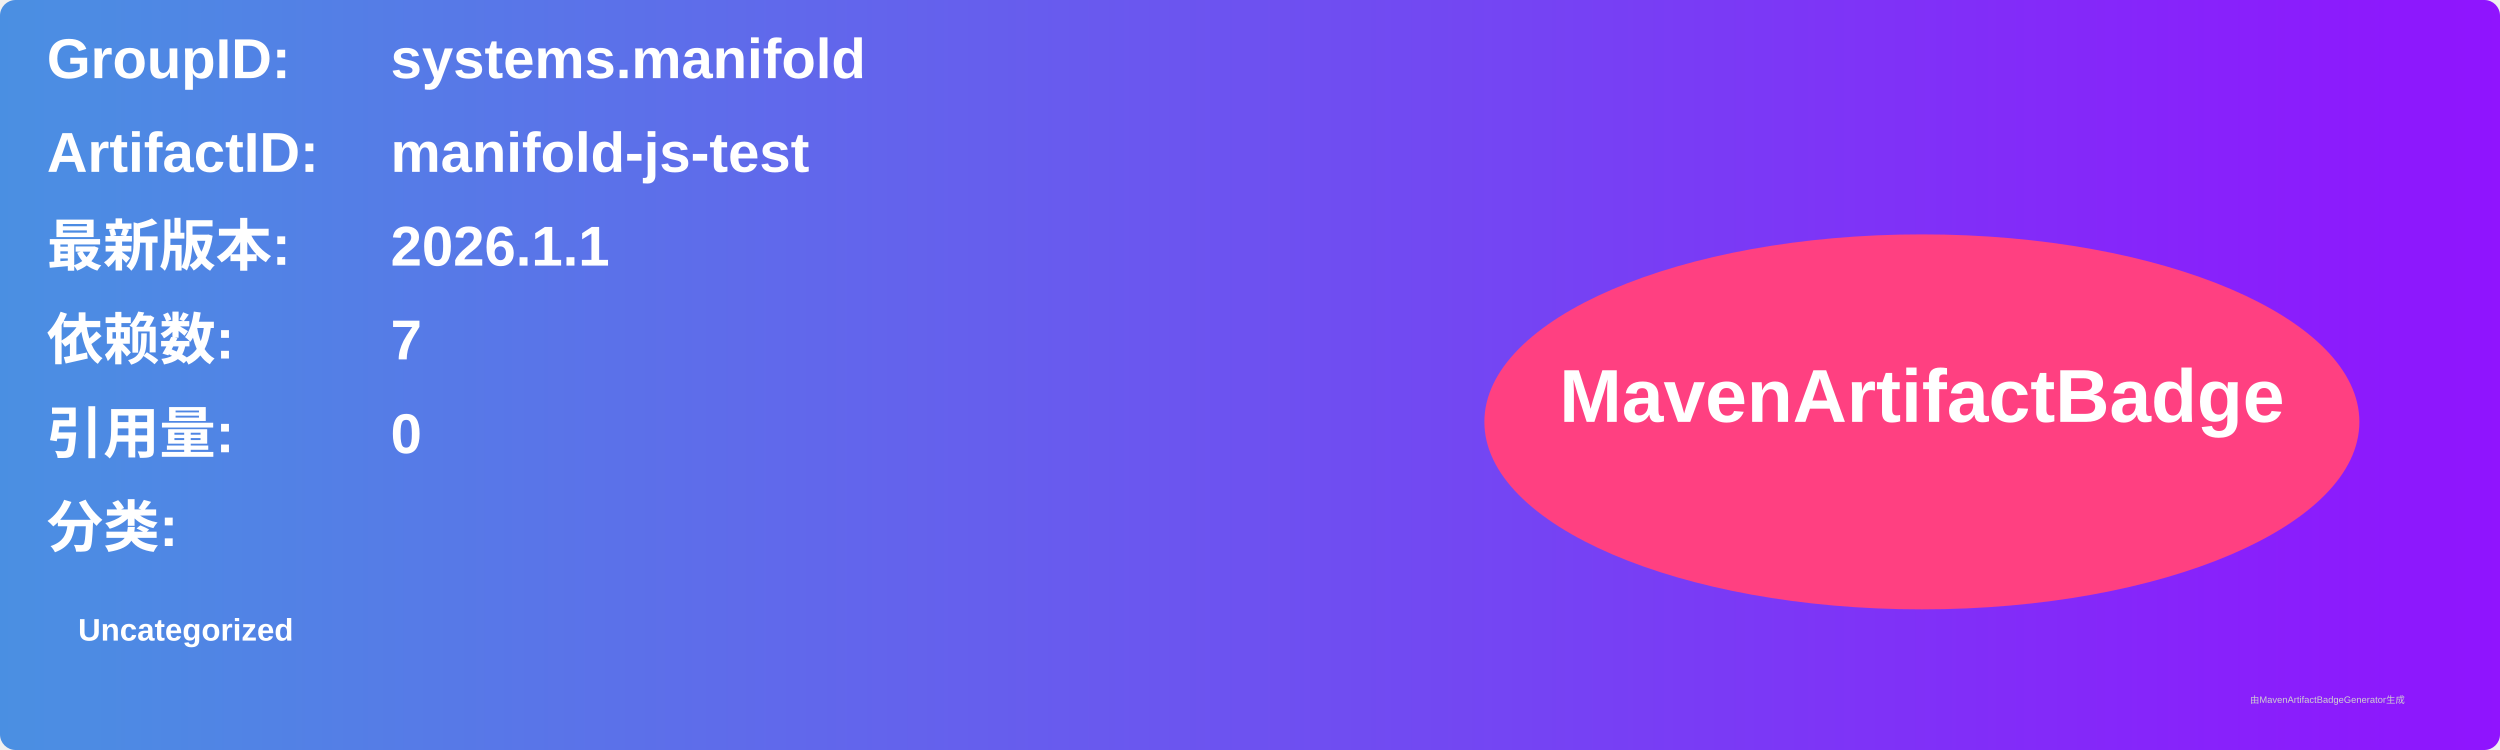
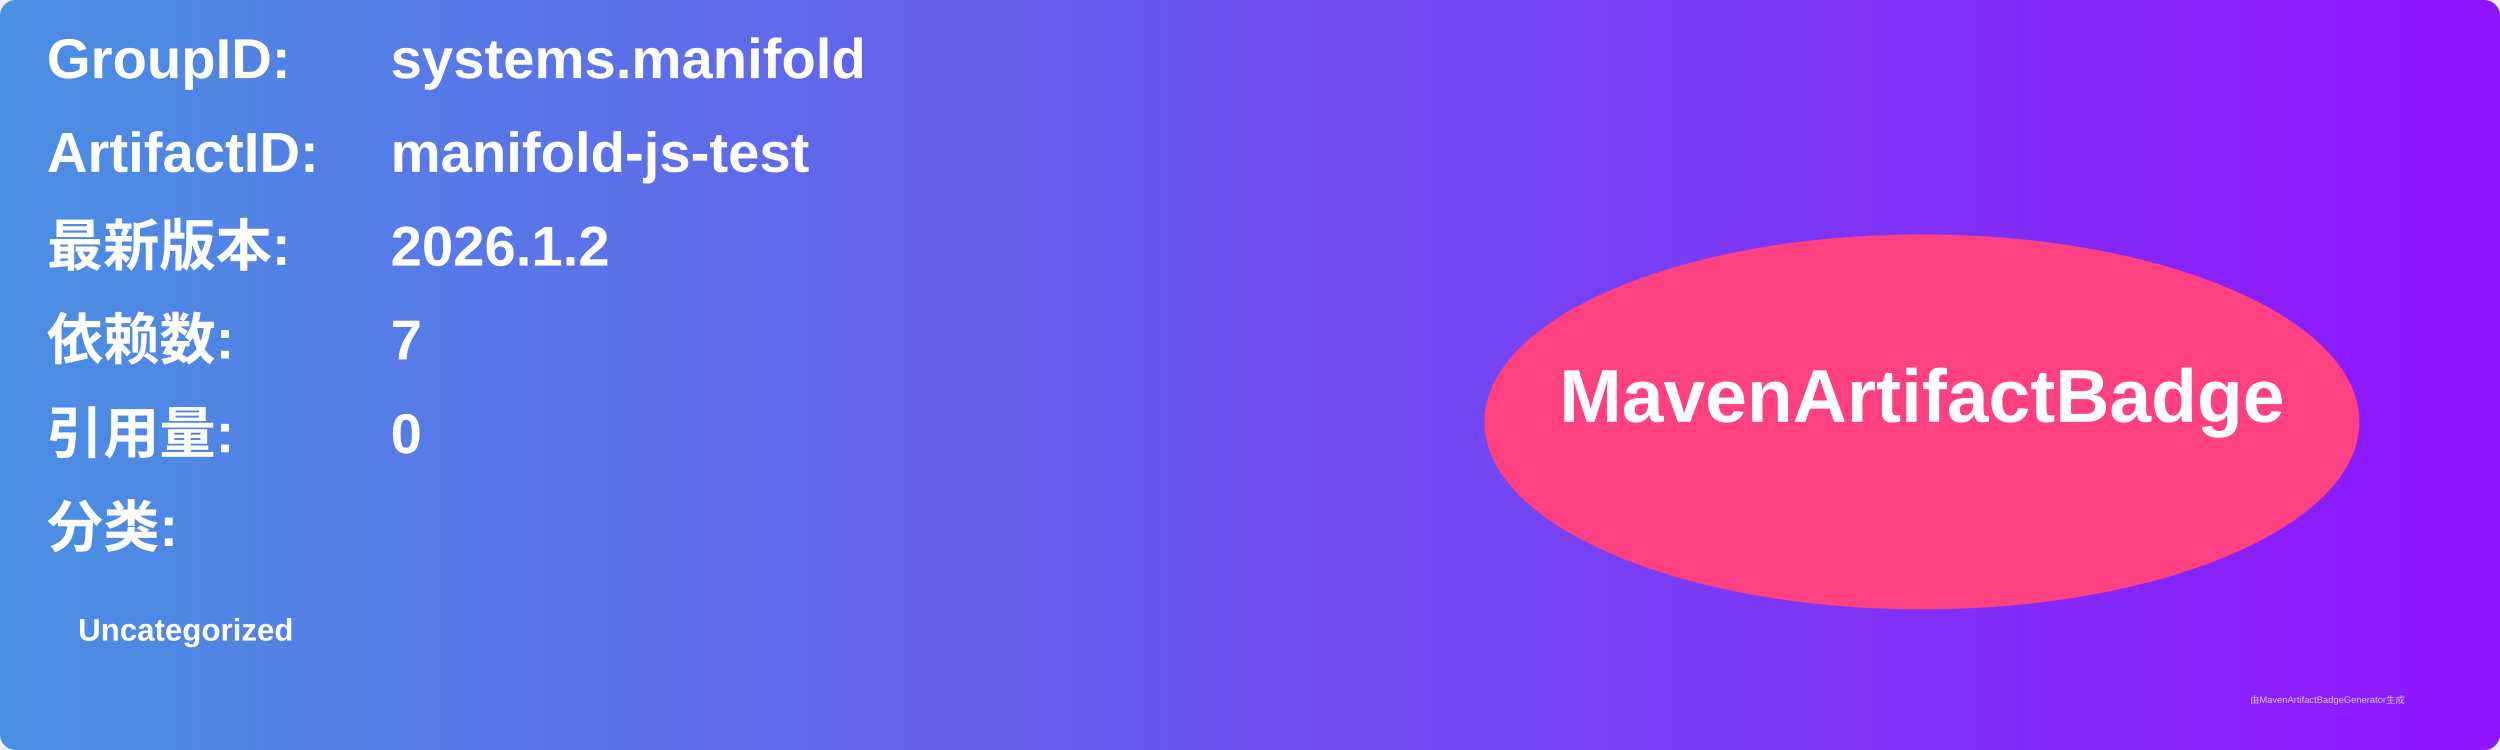
<svg xmlns="http://www.w3.org/2000/svg" width="800" height="240" viewBox="0 0 800 240">
  <linearGradient id="grad" x1="0%" y1="0%" x2="100%" y2="0%">
    <stop offset="0%" stop-color="#4a90e2" />
    <stop offset="100%" stop-color="#9013fe" />
  </linearGradient>
  <rect width="100%" height="100%" rx="5" ry="5" fill="url(#grad)" />
  <g transform="translate(15, 15)">
    <text x="0" y="10" font-family="Arial" font-size="18" fill="white" font-weight="bold" width="260">GroupID:</text>
    <text x="110" y="10" font-family="Arial" font-size="18" fill="white" font-weight="bold" width="460">systems.manifold</text>
    <text x="0" y="40" font-family="Arial" font-size="18" fill="white" font-weight="bold" width="260">ArtifactID:</text>
    <text x="110" y="40" font-family="Arial" font-size="18" fill="white" font-weight="bold" width="460">manifold-js-test</text>
    <text x="0" y="70" font-family="Arial" font-size="18" fill="white" font-weight="bold">最新版本:</text>
    <text x="110" y="70" font-family="Arial" font-size="18" fill="white" font-weight="bold">
-       <tspan font-weight="bold">2026.1.1</tspan>
+       <tspan font-weight="bold">2026.1.2</tspan>
    </text>
    <text x="0" y="100" font-family="Arial" font-size="18" fill="white" font-weight="bold">依赖数: </text>
    <text x="110" y="100" font-family="Arial" font-size="18" fill="white">
      <tspan font-weight="bold">7</tspan>
    </text>
    <text x="0" y="130" font-family="Arial" font-size="18" fill="white" font-weight="bold">引用量: </text>
    <text x="110" y="130" font-family="Arial" font-size="18" fill="white">
      <tspan font-weight="bold">0</tspan>
    </text>
    <text x="0" y="160" font-family="Arial" font-size="18" fill="white" font-weight="bold">分类:</text>
    <text x="10" y="190" font-family="Arial" font-size="10" fill="white">
      <tspan font-weight="bold">Uncategorized</tspan>
    </text>
    <ellipse cx="600" cy="120" rx="140" ry="60" fill="#ff4081" />
    <text x="600" y="120" text-anchor="middle" font-family="Arial" font-size="24" fill="white" font-weight="bold">MavenArtifactBadge</text>
  </g>
  <text x="720" y="225" font-family="Arial" font-size="3" fill="#d0d0d0">由MavenArtifactBadgeGenerator生成</text>
</svg>
